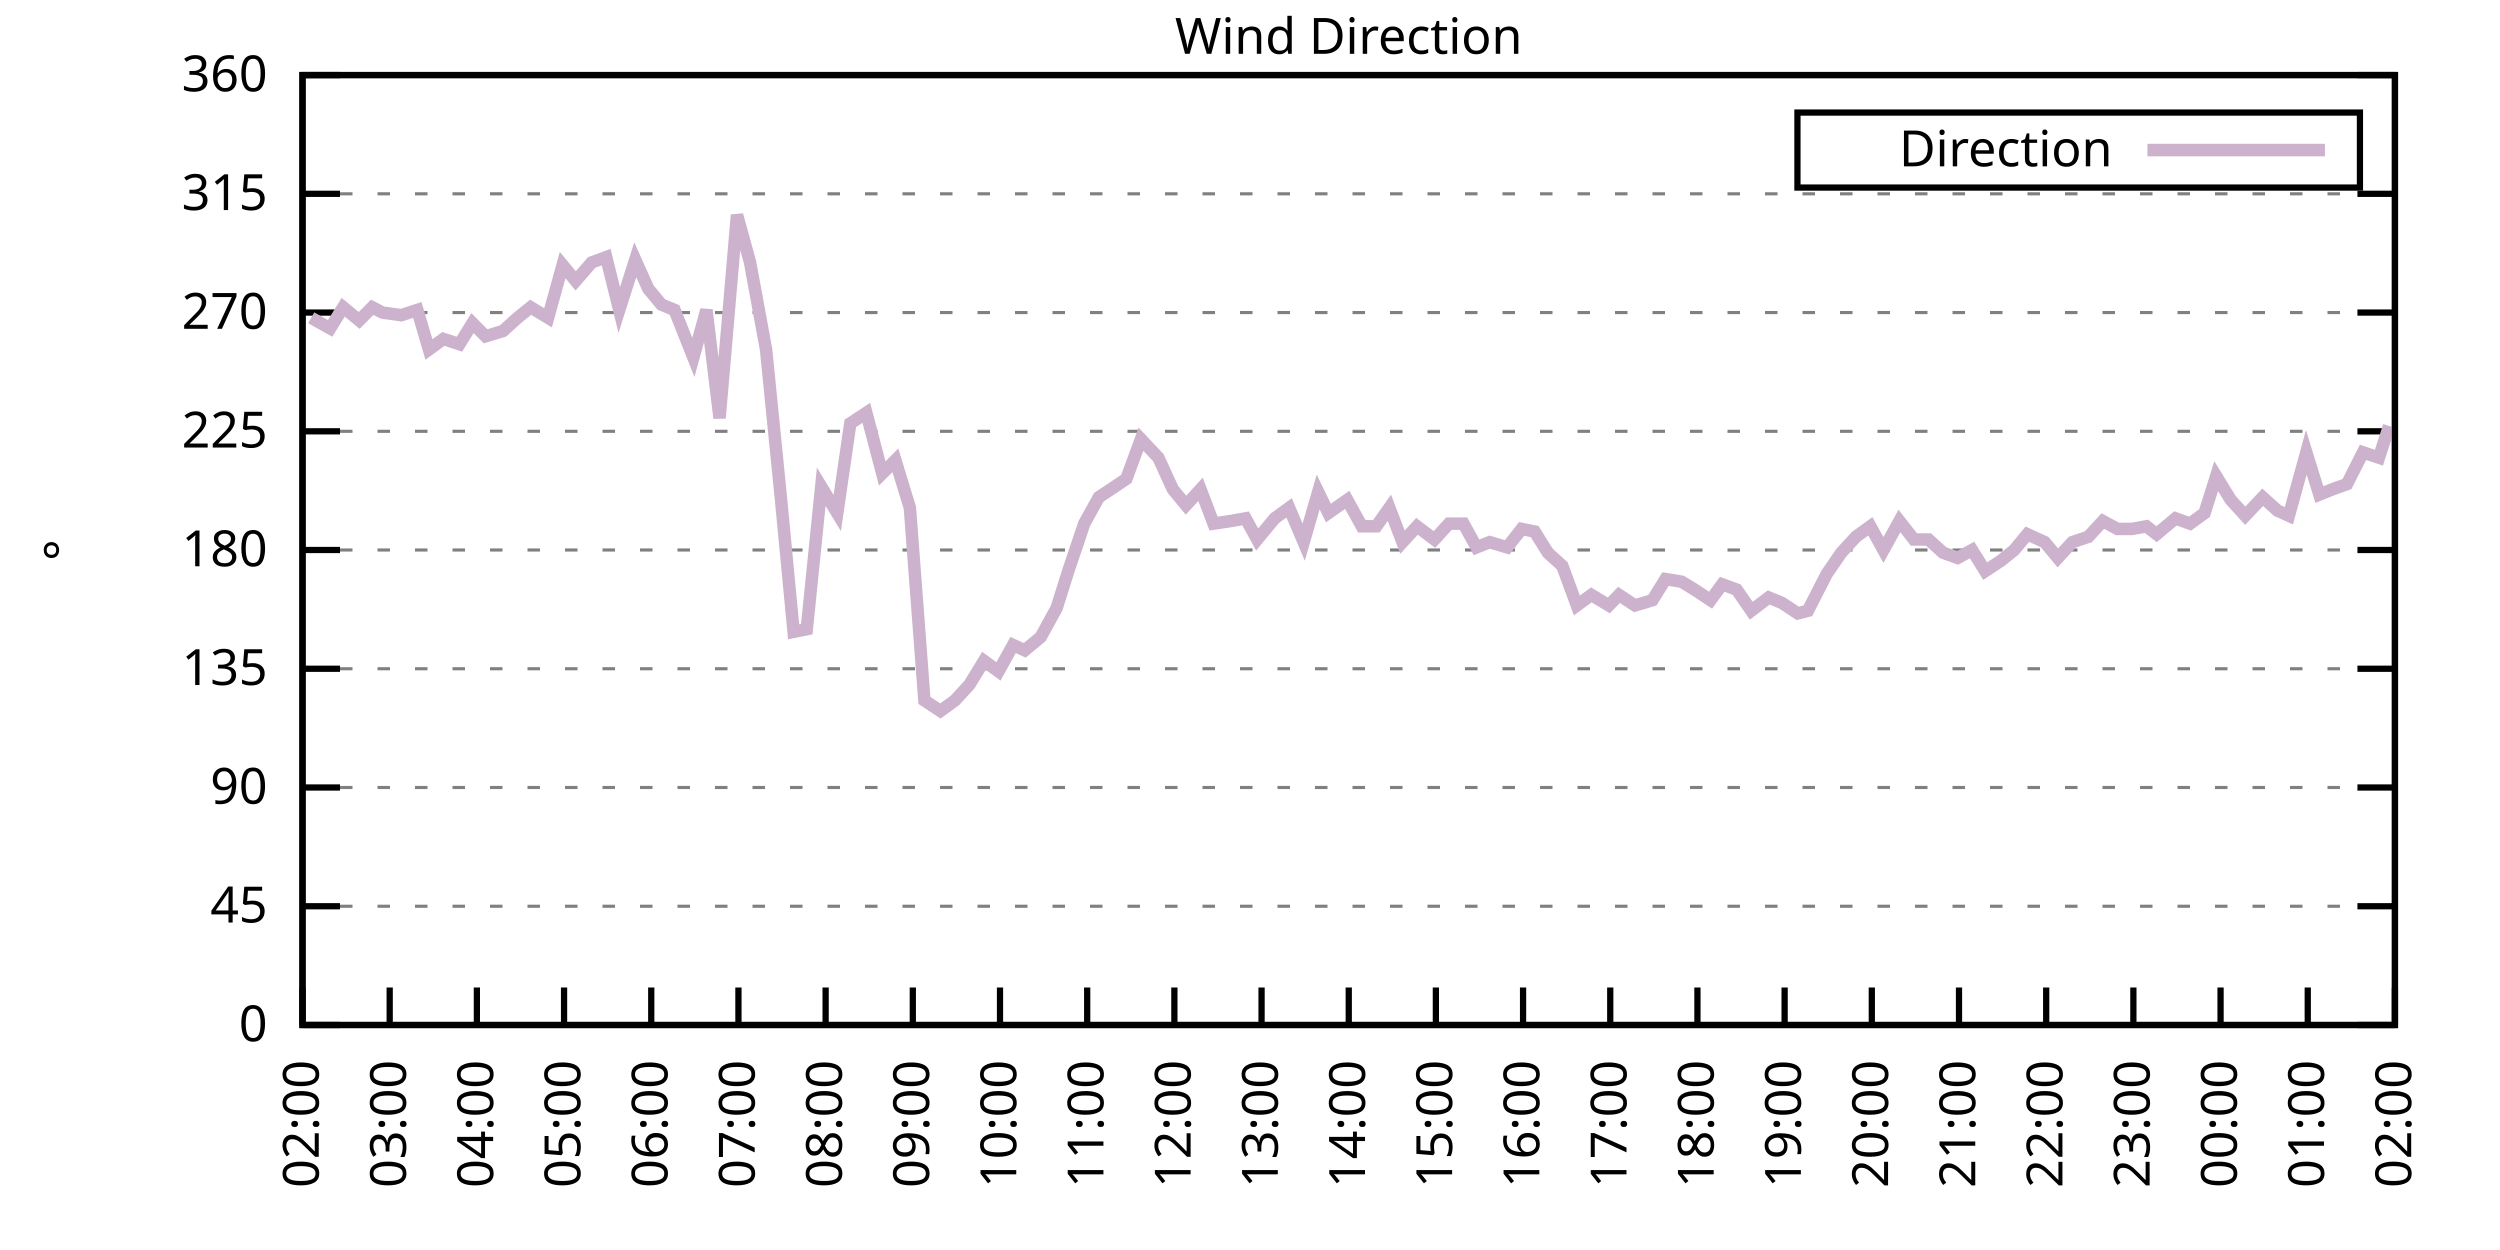
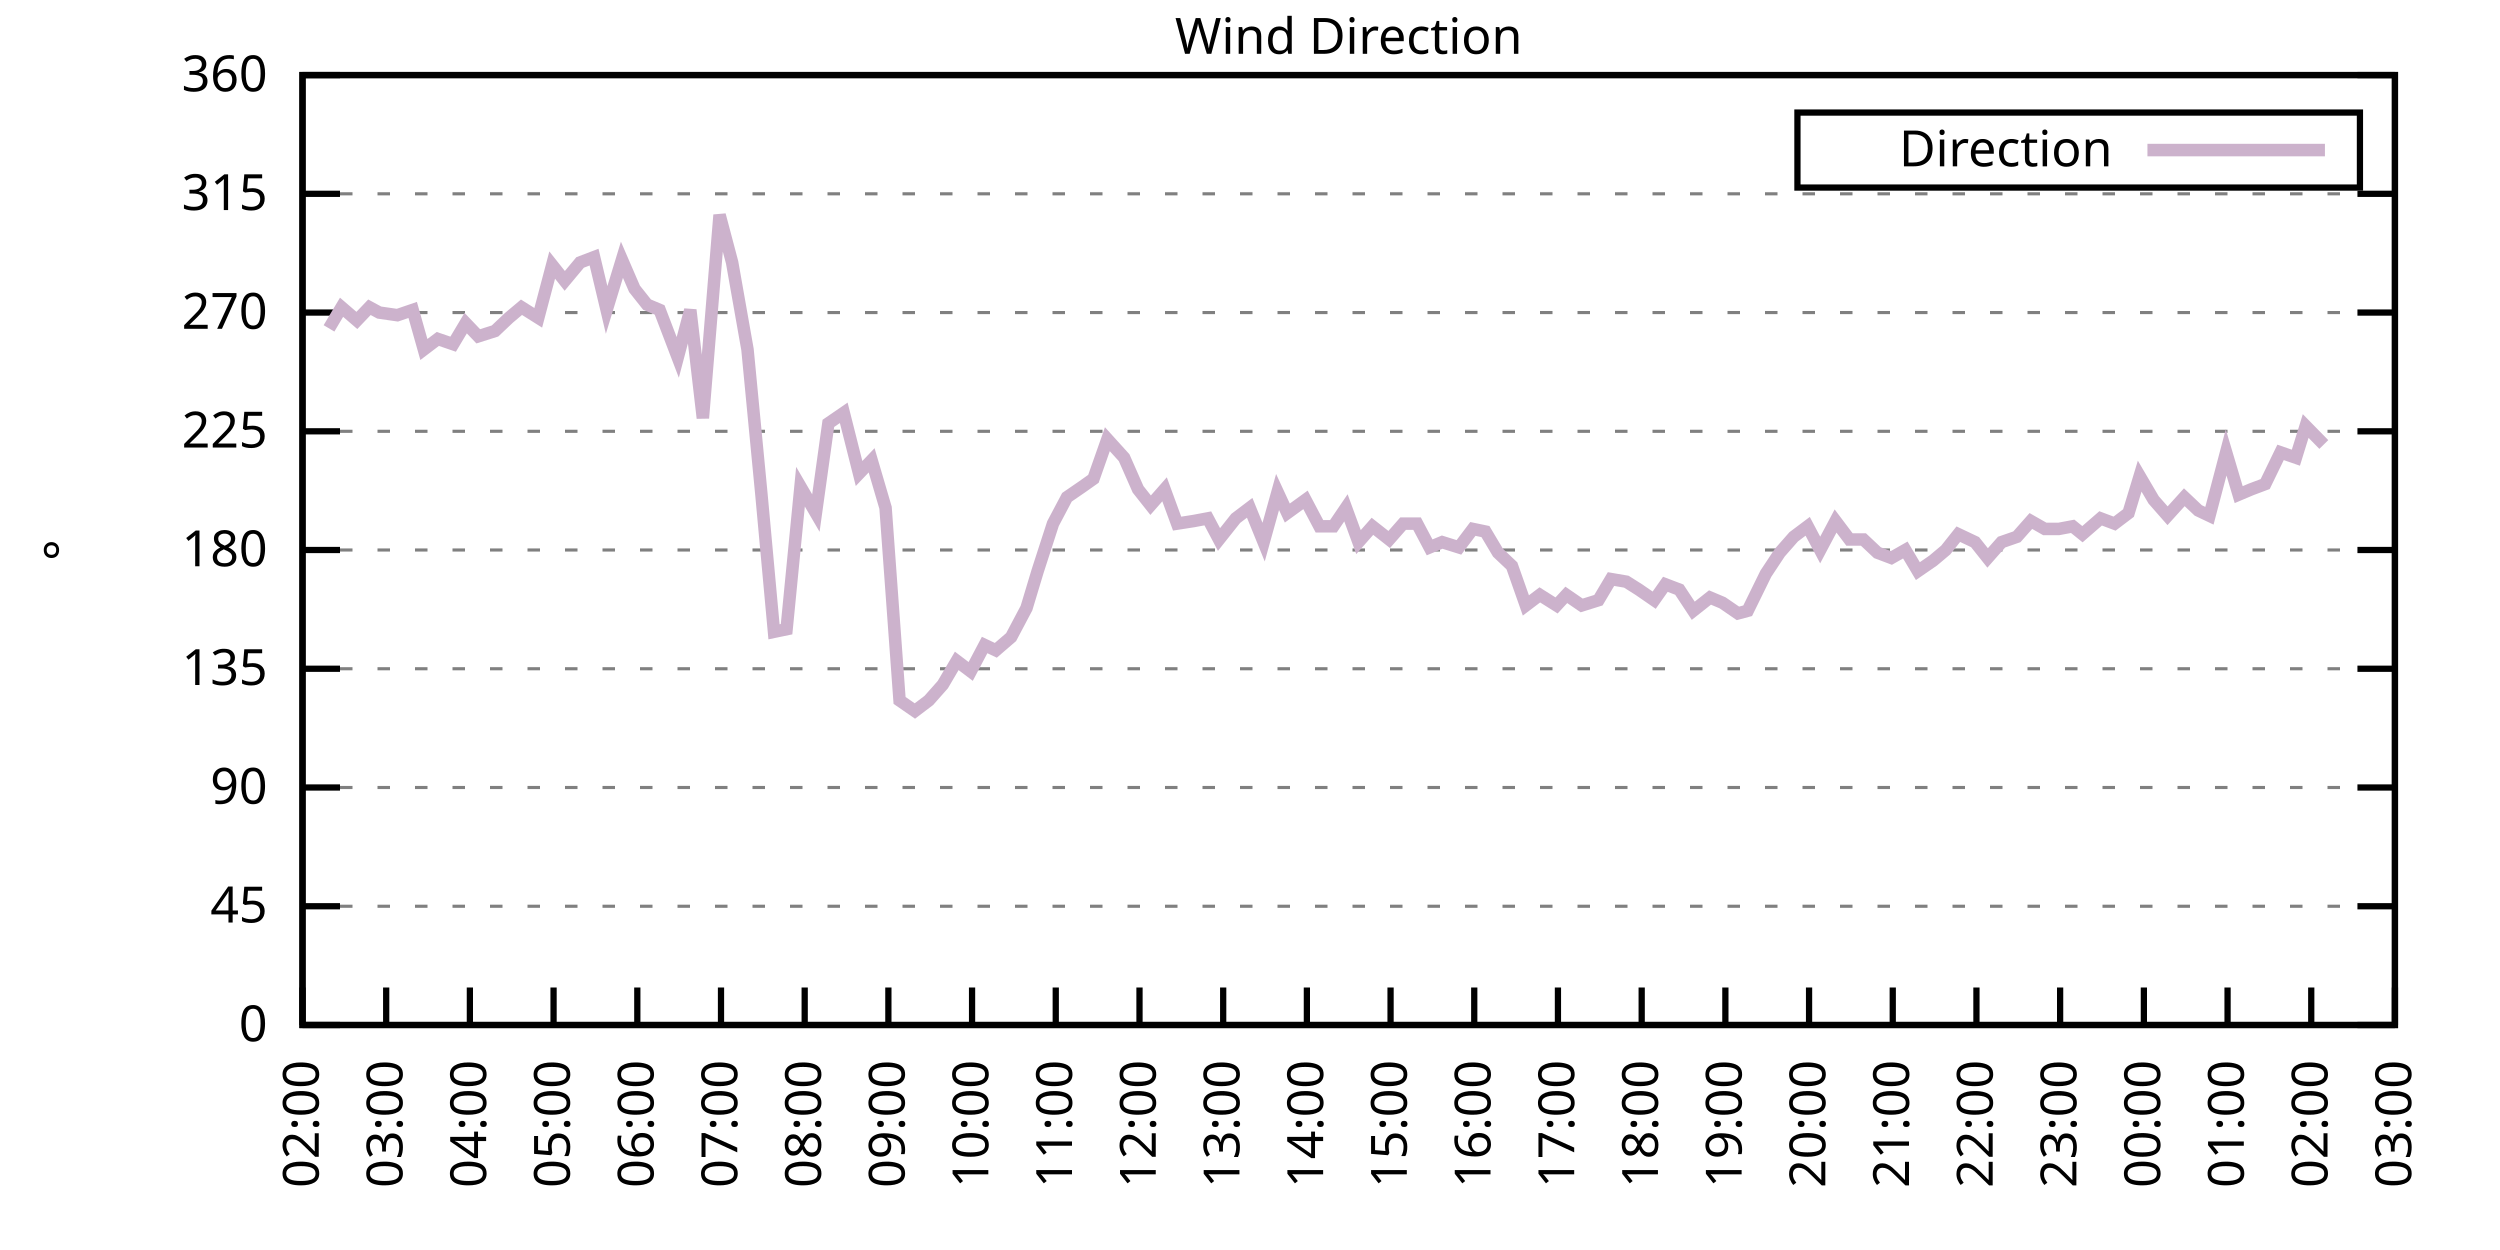
<svg xmlns="http://www.w3.org/2000/svg" xmlns:xlink="http://www.w3.org/1999/xlink" width="400" height="200" viewBox="0 0 400 200">
  <g id="gnuplot_canvas">
    <rect x="0" y="0" width="400" height="200" fill="none" />
    <defs>
      <circle id="gpDot" r="0.5" stroke-width="0.5" stroke="currentColor" />
      <path id="gpPt0" stroke-width="0.333" stroke="currentColor" d="M-1,0 h2 M0,-1 v2" />
      <path id="gpPt1" stroke-width="0.333" stroke="currentColor" d="M-1,-1 L1,1 M1,-1 L-1,1" />
      <path id="gpPt2" stroke-width="0.333" stroke="currentColor" d="M-1,0 L1,0 M0,-1 L0,1 M-1,-1 L1,1 M-1,1 L1,-1" />
      <rect id="gpPt3" stroke-width="0.333" stroke="currentColor" x="-1" y="-1" width="2" height="2" />
      <rect id="gpPt4" stroke-width="0.333" stroke="currentColor" fill="currentColor" x="-1" y="-1" width="2" height="2" />
      <circle id="gpPt5" stroke-width="0.333" stroke="currentColor" cx="0" cy="0" r="1" />
      <use xlink:href="#gpPt5" id="gpPt6" fill="currentColor" stroke="none" />
      <path id="gpPt7" stroke-width="0.333" stroke="currentColor" d="M0,-1.33 L-1.33,0.67 L1.33,0.67 z" />
      <use xlink:href="#gpPt7" id="gpPt8" fill="currentColor" stroke="none" />
      <use xlink:href="#gpPt7" id="gpPt9" stroke="currentColor" transform="rotate(180)" />
      <use xlink:href="#gpPt9" id="gpPt10" fill="currentColor" stroke="none" />
      <use xlink:href="#gpPt3" id="gpPt11" stroke="currentColor" transform="rotate(45)" />
      <use xlink:href="#gpPt11" id="gpPt12" fill="currentColor" stroke="none" />
      <path id="gpPt13" stroke-width="0.333" stroke="currentColor" d="M0,1.330 L1.265,0.411 L0.782,-1.067 L-0.782,-1.076 L-1.265,0.411 z" />
      <use xlink:href="#gpPt13" id="gpPt14" fill="currentColor" stroke="none" />
      <filter id="textbox" filterUnits="objectBoundingBox" x="0" y="0" height="1" width="1">
        <feFlood flood-color="white" flood-opacity="1" result="bgnd" />
        <feComposite in="SourceGraphic" in2="bgnd" operator="atop" />
      </filter>
      <filter id="greybox" filterUnits="objectBoundingBox" x="0" y="0" height="1" width="1">
        <feFlood flood-color="lightgrey" flood-opacity="1" result="grey" />
        <feComposite in="SourceGraphic" in2="grey" operator="atop" />
      </filter>
    </defs>
    <g fill="none" color="white" stroke="currentColor" stroke-width="1.00" stroke-linecap="butt" stroke-linejoin="miter">
</g>
    <g fill="none" color="black" stroke="currentColor" stroke-width="1.00" stroke-linecap="butt" stroke-linejoin="miter">
      <g stroke="none" shape-rendering="crispEdges">
        <polygon fill="rgb(255, 255, 255)" points="48.40,164.00 383.18,164.00 383.18,12.02 48.40,12.02 " />
      </g>
    </g>
    <g fill="none" color="black" stroke="currentColor" stroke-width="1.00" stroke-linecap="butt" stroke-linejoin="miter">
</g>
    <g fill="none" color="black" stroke="black" stroke-width="0.50" stroke-linecap="butt" stroke-linejoin="miter">
</g>
    <g fill="none" color="gray" stroke="currentColor" stroke-width="0.50" stroke-linecap="butt" stroke-linejoin="miter">
      <path stroke="gray" stroke-dasharray="2,4" class="gridline" d="M48.40,164.00 L383.19,164.00  " />
    </g>
    <g fill="none" color="gray" stroke="gray" stroke-width="1.00" stroke-linecap="butt" stroke-linejoin="miter">
</g>
    <g fill="none" color="black" stroke="currentColor" stroke-width="1.00" stroke-linecap="butt" stroke-linejoin="miter">
      <path stroke="black" d="M48.40,164.00 L54.40,164.00 M383.19,164.00 L377.19,164.00  " />
      <g transform="translate(42.80,166.60)" stroke="none" fill="black" font-family="Sans" font-size="8.00" text-anchor="end">
        <text>
          <tspan font-family="Sans"> 0</tspan>
        </text>
      </g>
    </g>
    <g fill="none" color="black" stroke="currentColor" stroke-width="1.00" stroke-linecap="butt" stroke-linejoin="miter">
</g>
    <g fill="none" color="black" stroke="black" stroke-width="0.50" stroke-linecap="butt" stroke-linejoin="miter">
</g>
    <g fill="none" color="gray" stroke="currentColor" stroke-width="0.50" stroke-linecap="butt" stroke-linejoin="miter">
      <path stroke="gray" stroke-dasharray="2,4" class="gridline" d="M48.40,145.00 L383.19,145.00  " />
    </g>
    <g fill="none" color="gray" stroke="gray" stroke-width="1.00" stroke-linecap="butt" stroke-linejoin="miter">
</g>
    <g fill="none" color="black" stroke="currentColor" stroke-width="1.00" stroke-linecap="butt" stroke-linejoin="miter">
      <path stroke="black" d="M48.40,145.00 L54.40,145.00 M383.19,145.00 L377.19,145.00  " />
      <g transform="translate(42.80,147.60)" stroke="none" fill="black" font-family="Sans" font-size="8.00" text-anchor="end">
        <text>
          <tspan font-family="Sans"> 45</tspan>
        </text>
      </g>
    </g>
    <g fill="none" color="black" stroke="currentColor" stroke-width="1.00" stroke-linecap="butt" stroke-linejoin="miter">
</g>
    <g fill="none" color="black" stroke="black" stroke-width="0.50" stroke-linecap="butt" stroke-linejoin="miter">
</g>
    <g fill="none" color="gray" stroke="currentColor" stroke-width="0.50" stroke-linecap="butt" stroke-linejoin="miter">
      <path stroke="gray" stroke-dasharray="2,4" class="gridline" d="M48.40,126.00 L383.19,126.00  " />
    </g>
    <g fill="none" color="gray" stroke="gray" stroke-width="1.00" stroke-linecap="butt" stroke-linejoin="miter">
</g>
    <g fill="none" color="black" stroke="currentColor" stroke-width="1.00" stroke-linecap="butt" stroke-linejoin="miter">
      <path stroke="black" d="M48.40,126.00 L54.40,126.00 M383.19,126.00 L377.19,126.00  " />
      <g transform="translate(42.80,128.60)" stroke="none" fill="black" font-family="Sans" font-size="8.00" text-anchor="end">
        <text>
          <tspan font-family="Sans"> 90</tspan>
        </text>
      </g>
    </g>
    <g fill="none" color="black" stroke="currentColor" stroke-width="1.00" stroke-linecap="butt" stroke-linejoin="miter">
</g>
    <g fill="none" color="black" stroke="black" stroke-width="0.50" stroke-linecap="butt" stroke-linejoin="miter">
</g>
    <g fill="none" color="gray" stroke="currentColor" stroke-width="0.50" stroke-linecap="butt" stroke-linejoin="miter">
      <path stroke="gray" stroke-dasharray="2,4" class="gridline" d="M48.40,107.00 L383.19,107.00  " />
    </g>
    <g fill="none" color="gray" stroke="gray" stroke-width="1.00" stroke-linecap="butt" stroke-linejoin="miter">
</g>
    <g fill="none" color="black" stroke="currentColor" stroke-width="1.00" stroke-linecap="butt" stroke-linejoin="miter">
      <path stroke="black" d="M48.40,107.00 L54.40,107.00 M383.19,107.00 L377.19,107.00  " />
      <g transform="translate(42.80,109.60)" stroke="none" fill="black" font-family="Sans" font-size="8.00" text-anchor="end">
        <text>
          <tspan font-family="Sans"> 135</tspan>
        </text>
      </g>
    </g>
    <g fill="none" color="black" stroke="currentColor" stroke-width="1.00" stroke-linecap="butt" stroke-linejoin="miter">
</g>
    <g fill="none" color="black" stroke="black" stroke-width="0.50" stroke-linecap="butt" stroke-linejoin="miter">
</g>
    <g fill="none" color="gray" stroke="currentColor" stroke-width="0.50" stroke-linecap="butt" stroke-linejoin="miter">
      <path stroke="gray" stroke-dasharray="2,4" class="gridline" d="M48.40,88.00 L383.19,88.00  " />
    </g>
    <g fill="none" color="gray" stroke="gray" stroke-width="1.00" stroke-linecap="butt" stroke-linejoin="miter">
</g>
    <g fill="none" color="black" stroke="currentColor" stroke-width="1.00" stroke-linecap="butt" stroke-linejoin="miter">
      <path stroke="black" d="M48.40,88.00 L54.40,88.00 M383.19,88.00 L377.19,88.00  " />
      <g transform="translate(42.80,90.60)" stroke="none" fill="black" font-family="Sans" font-size="8.00" text-anchor="end">
        <text>
          <tspan font-family="Sans"> 180</tspan>
        </text>
      </g>
    </g>
    <g fill="none" color="black" stroke="currentColor" stroke-width="1.00" stroke-linecap="butt" stroke-linejoin="miter">
</g>
    <g fill="none" color="black" stroke="black" stroke-width="0.50" stroke-linecap="butt" stroke-linejoin="miter">
</g>
    <g fill="none" color="gray" stroke="currentColor" stroke-width="0.50" stroke-linecap="butt" stroke-linejoin="miter">
      <path stroke="gray" stroke-dasharray="2,4" class="gridline" d="M48.40,69.01 L383.19,69.01  " />
    </g>
    <g fill="none" color="gray" stroke="gray" stroke-width="1.00" stroke-linecap="butt" stroke-linejoin="miter">
</g>
    <g fill="none" color="black" stroke="currentColor" stroke-width="1.00" stroke-linecap="butt" stroke-linejoin="miter">
      <path stroke="black" d="M48.40,69.01 L54.40,69.01 M383.19,69.01 L377.19,69.01  " />
      <g transform="translate(42.80,71.61)" stroke="none" fill="black" font-family="Sans" font-size="8.00" text-anchor="end">
        <text>
          <tspan font-family="Sans"> 225</tspan>
        </text>
      </g>
    </g>
    <g fill="none" color="black" stroke="currentColor" stroke-width="1.00" stroke-linecap="butt" stroke-linejoin="miter">
</g>
    <g fill="none" color="black" stroke="black" stroke-width="0.50" stroke-linecap="butt" stroke-linejoin="miter">
</g>
    <g fill="none" color="gray" stroke="currentColor" stroke-width="0.50" stroke-linecap="butt" stroke-linejoin="miter">
      <path stroke="gray" stroke-dasharray="2,4" class="gridline" d="M48.40,50.01 L383.19,50.01  " />
    </g>
    <g fill="none" color="gray" stroke="gray" stroke-width="1.00" stroke-linecap="butt" stroke-linejoin="miter">
</g>
    <g fill="none" color="black" stroke="currentColor" stroke-width="1.00" stroke-linecap="butt" stroke-linejoin="miter">
      <path stroke="black" d="M48.40,50.01 L54.40,50.01 M383.19,50.01 L377.19,50.01  " />
      <g transform="translate(42.80,52.61)" stroke="none" fill="black" font-family="Sans" font-size="8.00" text-anchor="end">
        <text>
          <tspan font-family="Sans"> 270</tspan>
        </text>
      </g>
    </g>
    <g fill="none" color="black" stroke="currentColor" stroke-width="1.00" stroke-linecap="butt" stroke-linejoin="miter">
</g>
    <g fill="none" color="black" stroke="black" stroke-width="0.50" stroke-linecap="butt" stroke-linejoin="miter">
</g>
    <g fill="none" color="gray" stroke="currentColor" stroke-width="0.50" stroke-linecap="butt" stroke-linejoin="miter">
      <path stroke="gray" stroke-dasharray="2,4" class="gridline" d="M48.40,31.01 L383.19,31.01  " />
    </g>
    <g fill="none" color="gray" stroke="gray" stroke-width="1.00" stroke-linecap="butt" stroke-linejoin="miter">
</g>
    <g fill="none" color="black" stroke="currentColor" stroke-width="1.00" stroke-linecap="butt" stroke-linejoin="miter">
      <path stroke="black" d="M48.40,31.01 L54.40,31.01 M383.19,31.01 L377.19,31.01  " />
      <g transform="translate(42.80,33.61)" stroke="none" fill="black" font-family="Sans" font-size="8.00" text-anchor="end">
        <text>
          <tspan font-family="Sans"> 315</tspan>
        </text>
      </g>
    </g>
    <g fill="none" color="black" stroke="currentColor" stroke-width="1.00" stroke-linecap="butt" stroke-linejoin="miter">
</g>
    <g fill="none" color="black" stroke="black" stroke-width="0.50" stroke-linecap="butt" stroke-linejoin="miter">
</g>
    <g fill="none" color="gray" stroke="currentColor" stroke-width="0.50" stroke-linecap="butt" stroke-linejoin="miter">
      <path stroke="gray" stroke-dasharray="2,4" class="gridline" d="M48.40,12.01 L383.19,12.01  " />
    </g>
    <g fill="none" color="gray" stroke="gray" stroke-width="1.00" stroke-linecap="butt" stroke-linejoin="miter">
</g>
    <g fill="none" color="black" stroke="currentColor" stroke-width="1.00" stroke-linecap="butt" stroke-linejoin="miter">
      <path stroke="black" d="M48.40,12.01 L54.40,12.01 M383.19,12.01 L377.19,12.01  " />
      <g transform="translate(42.80,14.61)" stroke="none" fill="black" font-family="Sans" font-size="8.00" text-anchor="end">
        <text>
          <tspan font-family="Sans"> 360</tspan>
        </text>
      </g>
    </g>
    <g fill="none" color="black" stroke="currentColor" stroke-width="1.00" stroke-linecap="butt" stroke-linejoin="miter">
      <path stroke="black" d="M48.40,164.00 L48.40,158.00  " />
      <g transform="translate(51.00,169.60) rotate(270.00)" stroke="none" fill="black" font-family="Sans" font-size="8.00" text-anchor="end">
        <text>
          <tspan font-family="Sans">02:00</tspan>
        </text>
      </g>
    </g>
    <g fill="none" color="black" stroke="currentColor" stroke-width="1.00" stroke-linecap="butt" stroke-linejoin="miter">
-       <path stroke="black" d="M62.35,164.00 L62.35,158.00  " />
-       <g transform="translate(64.95,169.60) rotate(270.00)" stroke="none" fill="black" font-family="Sans" font-size="8.00" text-anchor="end">
+       <path stroke="black" d="M61.79,164.00 L61.79,158.00  " />
+       <g transform="translate(64.39,169.60) rotate(270.00)" stroke="none" fill="black" font-family="Sans" font-size="8.00" text-anchor="end">
        <text>
          <tspan font-family="Sans">03:00</tspan>
        </text>
      </g>
    </g>
    <g fill="none" color="black" stroke="currentColor" stroke-width="1.00" stroke-linecap="butt" stroke-linejoin="miter">
-       <path stroke="black" d="M76.30,164.00 L76.30,158.00  " />
-       <g transform="translate(78.90,169.60) rotate(270.00)" stroke="none" fill="black" font-family="Sans" font-size="8.00" text-anchor="end">
+       <path stroke="black" d="M75.18,164.00 L75.18,158.00  " />
+       <g transform="translate(77.78,169.60) rotate(270.00)" stroke="none" fill="black" font-family="Sans" font-size="8.00" text-anchor="end">
        <text>
          <tspan font-family="Sans">04:00</tspan>
        </text>
      </g>
    </g>
    <g fill="none" color="black" stroke="currentColor" stroke-width="1.00" stroke-linecap="butt" stroke-linejoin="miter">
-       <path stroke="black" d="M90.25,164.00 L90.25,158.00  " />
-       <g transform="translate(92.85,169.60) rotate(270.00)" stroke="none" fill="black" font-family="Sans" font-size="8.00" text-anchor="end">
+       <path stroke="black" d="M88.57,164.00 L88.57,158.00  " />
+       <g transform="translate(91.17,169.60) rotate(270.00)" stroke="none" fill="black" font-family="Sans" font-size="8.00" text-anchor="end">
        <text>
          <tspan font-family="Sans">05:00</tspan>
        </text>
      </g>
    </g>
    <g fill="none" color="black" stroke="currentColor" stroke-width="1.00" stroke-linecap="butt" stroke-linejoin="miter">
-       <path stroke="black" d="M104.20,164.00 L104.20,158.00  " />
-       <g transform="translate(106.80,169.60) rotate(270.00)" stroke="none" fill="black" font-family="Sans" font-size="8.00" text-anchor="end">
+       <path stroke="black" d="M101.97,164.00 L101.97,158.00  " />
+       <g transform="translate(104.57,169.60) rotate(270.00)" stroke="none" fill="black" font-family="Sans" font-size="8.00" text-anchor="end">
        <text>
          <tspan font-family="Sans">06:00</tspan>
        </text>
      </g>
    </g>
    <g fill="none" color="black" stroke="currentColor" stroke-width="1.00" stroke-linecap="butt" stroke-linejoin="miter">
-       <path stroke="black" d="M118.15,164.00 L118.15,158.00  " />
-       <g transform="translate(120.75,169.60) rotate(270.00)" stroke="none" fill="black" font-family="Sans" font-size="8.00" text-anchor="end">
+       <path stroke="black" d="M115.36,164.00 L115.36,158.00  " />
+       <g transform="translate(117.96,169.60) rotate(270.00)" stroke="none" fill="black" font-family="Sans" font-size="8.00" text-anchor="end">
        <text>
          <tspan font-family="Sans">07:00</tspan>
        </text>
      </g>
    </g>
    <g fill="none" color="black" stroke="currentColor" stroke-width="1.00" stroke-linecap="butt" stroke-linejoin="miter">
-       <path stroke="black" d="M132.10,164.00 L132.10,158.00  " />
-       <g transform="translate(134.70,169.60) rotate(270.00)" stroke="none" fill="black" font-family="Sans" font-size="8.00" text-anchor="end">
+       <path stroke="black" d="M128.75,164.00 L128.75,158.00  " />
+       <g transform="translate(131.35,169.60) rotate(270.00)" stroke="none" fill="black" font-family="Sans" font-size="8.00" text-anchor="end">
        <text>
          <tspan font-family="Sans">08:00</tspan>
        </text>
      </g>
    </g>
    <g fill="none" color="black" stroke="currentColor" stroke-width="1.00" stroke-linecap="butt" stroke-linejoin="miter">
-       <path stroke="black" d="M146.05,164.00 L146.05,158.00  " />
-       <g transform="translate(148.65,169.60) rotate(270.00)" stroke="none" fill="black" font-family="Sans" font-size="8.00" text-anchor="end">
+       <path stroke="black" d="M142.14,164.00 L142.14,158.00  " />
+       <g transform="translate(144.74,169.60) rotate(270.00)" stroke="none" fill="black" font-family="Sans" font-size="8.00" text-anchor="end">
        <text>
          <tspan font-family="Sans">09:00</tspan>
        </text>
      </g>
    </g>
    <g fill="none" color="black" stroke="currentColor" stroke-width="1.00" stroke-linecap="butt" stroke-linejoin="miter">
-       <path stroke="black" d="M160.00,164.00 L160.00,158.00  " />
-       <g transform="translate(162.60,169.60) rotate(270.00)" stroke="none" fill="black" font-family="Sans" font-size="8.00" text-anchor="end">
+       <path stroke="black" d="M155.53,164.00 L155.53,158.00  " />
+       <g transform="translate(158.13,169.60) rotate(270.00)" stroke="none" fill="black" font-family="Sans" font-size="8.00" text-anchor="end">
        <text>
          <tspan font-family="Sans">10:00</tspan>
        </text>
      </g>
    </g>
    <g fill="none" color="black" stroke="currentColor" stroke-width="1.00" stroke-linecap="butt" stroke-linejoin="miter">
-       <path stroke="black" d="M173.95,164.00 L173.95,158.00  " />
-       <g transform="translate(176.55,169.60) rotate(270.00)" stroke="none" fill="black" font-family="Sans" font-size="8.00" text-anchor="end">
+       <path stroke="black" d="M168.92,164.00 L168.92,158.00  " />
+       <g transform="translate(171.52,169.60) rotate(270.00)" stroke="none" fill="black" font-family="Sans" font-size="8.00" text-anchor="end">
        <text>
          <tspan font-family="Sans">11:00</tspan>
        </text>
      </g>
    </g>
    <g fill="none" color="black" stroke="currentColor" stroke-width="1.00" stroke-linecap="butt" stroke-linejoin="miter">
-       <path stroke="black" d="M187.90,164.00 L187.90,158.00  " />
-       <g transform="translate(190.50,169.60) rotate(270.00)" stroke="none" fill="black" font-family="Sans" font-size="8.00" text-anchor="end">
+       <path stroke="black" d="M182.32,164.00 L182.32,158.00  " />
+       <g transform="translate(184.92,169.60) rotate(270.00)" stroke="none" fill="black" font-family="Sans" font-size="8.00" text-anchor="end">
        <text>
          <tspan font-family="Sans">12:00</tspan>
        </text>
      </g>
    </g>
    <g fill="none" color="black" stroke="currentColor" stroke-width="1.00" stroke-linecap="butt" stroke-linejoin="miter">
-       <path stroke="black" d="M201.85,164.00 L201.85,158.00  " />
-       <g transform="translate(204.45,169.60) rotate(270.00)" stroke="none" fill="black" font-family="Sans" font-size="8.00" text-anchor="end">
+       <path stroke="black" d="M195.71,164.00 L195.71,158.00  " />
+       <g transform="translate(198.31,169.60) rotate(270.00)" stroke="none" fill="black" font-family="Sans" font-size="8.00" text-anchor="end">
        <text>
          <tspan font-family="Sans">13:00</tspan>
        </text>
      </g>
    </g>
    <g fill="none" color="black" stroke="currentColor" stroke-width="1.00" stroke-linecap="butt" stroke-linejoin="miter">
-       <path stroke="black" d="M215.80,164.00 L215.80,158.00  " />
-       <g transform="translate(218.40,169.60) rotate(270.00)" stroke="none" fill="black" font-family="Sans" font-size="8.00" text-anchor="end">
+       <path stroke="black" d="M209.10,164.00 L209.10,158.00  " />
+       <g transform="translate(211.70,169.60) rotate(270.00)" stroke="none" fill="black" font-family="Sans" font-size="8.00" text-anchor="end">
        <text>
          <tspan font-family="Sans">14:00</tspan>
        </text>
      </g>
    </g>
    <g fill="none" color="black" stroke="currentColor" stroke-width="1.00" stroke-linecap="butt" stroke-linejoin="miter">
-       <path stroke="black" d="M229.74,164.00 L229.74,158.00  " />
-       <g transform="translate(232.34,169.60) rotate(270.00)" stroke="none" fill="black" font-family="Sans" font-size="8.00" text-anchor="end">
+       <path stroke="black" d="M222.49,164.00 L222.49,158.00  " />
+       <g transform="translate(225.09,169.60) rotate(270.00)" stroke="none" fill="black" font-family="Sans" font-size="8.00" text-anchor="end">
        <text>
          <tspan font-family="Sans">15:00</tspan>
        </text>
      </g>
    </g>
    <g fill="none" color="black" stroke="currentColor" stroke-width="1.00" stroke-linecap="butt" stroke-linejoin="miter">
-       <path stroke="black" d="M243.69,164.00 L243.69,158.00  " />
-       <g transform="translate(246.29,169.60) rotate(270.00)" stroke="none" fill="black" font-family="Sans" font-size="8.00" text-anchor="end">
+       <path stroke="black" d="M235.88,164.00 L235.88,158.00  " />
+       <g transform="translate(238.48,169.60) rotate(270.00)" stroke="none" fill="black" font-family="Sans" font-size="8.00" text-anchor="end">
        <text>
          <tspan font-family="Sans">16:00</tspan>
        </text>
      </g>
    </g>
    <g fill="none" color="black" stroke="currentColor" stroke-width="1.00" stroke-linecap="butt" stroke-linejoin="miter">
-       <path stroke="black" d="M257.64,164.00 L257.64,158.00  " />
-       <g transform="translate(260.24,169.60) rotate(270.00)" stroke="none" fill="black" font-family="Sans" font-size="8.00" text-anchor="end">
+       <path stroke="black" d="M249.27,164.00 L249.27,158.00  " />
+       <g transform="translate(251.87,169.60) rotate(270.00)" stroke="none" fill="black" font-family="Sans" font-size="8.00" text-anchor="end">
        <text>
          <tspan font-family="Sans">17:00</tspan>
        </text>
      </g>
    </g>
    <g fill="none" color="black" stroke="currentColor" stroke-width="1.00" stroke-linecap="butt" stroke-linejoin="miter">
-       <path stroke="black" d="M271.59,164.00 L271.59,158.00  " />
-       <g transform="translate(274.19,169.60) rotate(270.00)" stroke="none" fill="black" font-family="Sans" font-size="8.00" text-anchor="end">
+       <path stroke="black" d="M262.67,164.00 L262.67,158.00  " />
+       <g transform="translate(265.27,169.60) rotate(270.00)" stroke="none" fill="black" font-family="Sans" font-size="8.00" text-anchor="end">
        <text>
          <tspan font-family="Sans">18:00</tspan>
        </text>
      </g>
    </g>
    <g fill="none" color="black" stroke="currentColor" stroke-width="1.00" stroke-linecap="butt" stroke-linejoin="miter">
-       <path stroke="black" d="M285.54,164.00 L285.54,158.00  " />
-       <g transform="translate(288.14,169.60) rotate(270.00)" stroke="none" fill="black" font-family="Sans" font-size="8.00" text-anchor="end">
+       <path stroke="black" d="M276.06,164.00 L276.06,158.00  " />
+       <g transform="translate(278.66,169.60) rotate(270.00)" stroke="none" fill="black" font-family="Sans" font-size="8.00" text-anchor="end">
        <text>
          <tspan font-family="Sans">19:00</tspan>
        </text>
      </g>
    </g>
    <g fill="none" color="black" stroke="currentColor" stroke-width="1.00" stroke-linecap="butt" stroke-linejoin="miter">
-       <path stroke="black" d="M299.49,164.00 L299.49,158.00  " />
-       <g transform="translate(302.09,169.60) rotate(270.00)" stroke="none" fill="black" font-family="Sans" font-size="8.00" text-anchor="end">
+       <path stroke="black" d="M289.45,164.00 L289.45,158.00  " />
+       <g transform="translate(292.05,169.60) rotate(270.00)" stroke="none" fill="black" font-family="Sans" font-size="8.00" text-anchor="end">
        <text>
          <tspan font-family="Sans">20:00</tspan>
        </text>
      </g>
    </g>
    <g fill="none" color="black" stroke="currentColor" stroke-width="1.00" stroke-linecap="butt" stroke-linejoin="miter">
-       <path stroke="black" d="M313.44,164.00 L313.44,158.00  " />
-       <g transform="translate(316.04,169.60) rotate(270.00)" stroke="none" fill="black" font-family="Sans" font-size="8.00" text-anchor="end">
+       <path stroke="black" d="M302.84,164.00 L302.84,158.00  " />
+       <g transform="translate(305.44,169.60) rotate(270.00)" stroke="none" fill="black" font-family="Sans" font-size="8.00" text-anchor="end">
        <text>
          <tspan font-family="Sans">21:00</tspan>
        </text>
      </g>
    </g>
    <g fill="none" color="black" stroke="currentColor" stroke-width="1.00" stroke-linecap="butt" stroke-linejoin="miter">
-       <path stroke="black" d="M327.39,164.00 L327.39,158.00  " />
-       <g transform="translate(329.99,169.60) rotate(270.00)" stroke="none" fill="black" font-family="Sans" font-size="8.00" text-anchor="end">
+       <path stroke="black" d="M316.23,164.00 L316.23,158.00  " />
+       <g transform="translate(318.83,169.60) rotate(270.00)" stroke="none" fill="black" font-family="Sans" font-size="8.00" text-anchor="end">
        <text>
          <tspan font-family="Sans">22:00</tspan>
        </text>
      </g>
    </g>
    <g fill="none" color="black" stroke="currentColor" stroke-width="1.00" stroke-linecap="butt" stroke-linejoin="miter">
-       <path stroke="black" d="M341.34,164.00 L341.34,158.00  " />
-       <g transform="translate(343.94,169.60) rotate(270.00)" stroke="none" fill="black" font-family="Sans" font-size="8.00" text-anchor="end">
+       <path stroke="black" d="M329.62,164.00 L329.62,158.00  " />
+       <g transform="translate(332.22,169.60) rotate(270.00)" stroke="none" fill="black" font-family="Sans" font-size="8.00" text-anchor="end">
        <text>
          <tspan font-family="Sans">23:00</tspan>
        </text>
      </g>
    </g>
    <g fill="none" color="black" stroke="currentColor" stroke-width="1.00" stroke-linecap="butt" stroke-linejoin="miter">
-       <path stroke="black" d="M355.29,164.00 L355.29,158.00  " />
-       <g transform="translate(357.89,169.60) rotate(270.00)" stroke="none" fill="black" font-family="Sans" font-size="8.00" text-anchor="end">
+       <path stroke="black" d="M343.02,164.00 L343.02,158.00  " />
+       <g transform="translate(345.62,169.60) rotate(270.00)" stroke="none" fill="black" font-family="Sans" font-size="8.00" text-anchor="end">
        <text>
          <tspan font-family="Sans">00:00</tspan>
        </text>
      </g>
    </g>
    <g fill="none" color="black" stroke="currentColor" stroke-width="1.00" stroke-linecap="butt" stroke-linejoin="miter">
-       <path stroke="black" d="M369.24,164.00 L369.24,158.00  " />
-       <g transform="translate(371.84,169.60) rotate(270.00)" stroke="none" fill="black" font-family="Sans" font-size="8.00" text-anchor="end">
+       <path stroke="black" d="M356.41,164.00 L356.41,158.00  " />
+       <g transform="translate(359.01,169.60) rotate(270.00)" stroke="none" fill="black" font-family="Sans" font-size="8.00" text-anchor="end">
        <text>
          <tspan font-family="Sans">01:00</tspan>
+         </text>
+       </g>
+     </g>
+     <g fill="none" color="black" stroke="currentColor" stroke-width="1.00" stroke-linecap="butt" stroke-linejoin="miter">
+       <path stroke="black" d="M369.80,164.00 L369.80,158.00  " />
+       <g transform="translate(372.40,169.60) rotate(270.00)" stroke="none" fill="black" font-family="Sans" font-size="8.00" text-anchor="end">
+         <text>
+           <tspan font-family="Sans">02:00</tspan>
        </text>
      </g>
    </g>
    <g fill="none" color="black" stroke="currentColor" stroke-width="1.00" stroke-linecap="butt" stroke-linejoin="miter">
      <path stroke="black" d="M383.19,164.00 L383.19,158.00  " />
      <g transform="translate(385.79,169.60) rotate(270.00)" stroke="none" fill="black" font-family="Sans" font-size="8.00" text-anchor="end">
        <text>
-           <tspan font-family="Sans">02:00</tspan>
+           <tspan font-family="Sans">03:00</tspan>
        </text>
      </g>
    </g>
    <g fill="none" color="black" stroke="currentColor" stroke-width="1.00" stroke-linecap="butt" stroke-linejoin="miter">
</g>
    <g fill="none" color="black" stroke="currentColor" stroke-width="1.00" stroke-linecap="butt" stroke-linejoin="miter">
      <path stroke="black" d="M48.40,12.01 L48.40,164.00 L383.19,164.00 L383.19,12.01 L48.40,12.01 Z  " />
    </g>
    <g fill="none" color="black" stroke="currentColor" stroke-width="1.00" stroke-linecap="butt" stroke-linejoin="miter">
</g>
    <g fill="none" color="black" stroke="currentColor" stroke-width="1.00" stroke-linecap="butt" stroke-linejoin="miter">
      <path stroke="black" d="M287.59,30.01 L287.59,18.01 L377.59,18.01 L377.59,30.01 L287.59,30.01 Z  " />
    </g>
    <g id="Wind_direction_plot_1">
      <g fill="none" color="white" stroke="black" stroke-width="2.00" stroke-linecap="butt" stroke-linejoin="miter">
</g>
      <g fill="none" color="black" stroke="currentColor" stroke-width="2.00" stroke-linecap="butt" stroke-linejoin="miter">
        <g transform="translate(337.99,26.61)" stroke="none" fill="black" font-family="Sans" font-size="8.00" text-anchor="end">
          <text>
            <tspan font-family="Sans">Direction</tspan>
          </text>
        </g>
      </g>
      <g fill="none" color="black" stroke="currentColor" stroke-width="2.00" stroke-linecap="butt" stroke-linejoin="miter">
-         <path stroke="rgb(204, 178, 204)" d="M343.59,24.01 L371.99,24.01 M49.79,50.85 L52.82,52.54 L54.91,49.16 L57.47,51.27 L59.56,49.16 L61.19,50.01   L64.21,50.43 L66.77,49.59 L68.63,55.92 L70.95,54.23 L73.51,55.07 L75.60,51.70 L77.69,53.81 L80.48,52.96   L82.81,50.85 L84.90,49.16 L87.69,50.85 L90.02,42.41 L92.11,44.94 L94.67,41.99 L96.99,41.14 L99.08,49.59   L101.64,41.56 L103.73,46.21 L105.83,48.74 L107.92,49.59 L110.94,57.18 L113.03,49.59 L115.13,66.90 L117.92,34.39   L120.01,41.99 L122.57,55.92 L124.89,79.14 L126.98,101.09 L129.08,100.67 L131.40,77.87 L133.96,82.09 L136.05,67.74   L138.61,66.05 L141.16,75.76 L143.26,73.65 L145.58,81.25 L147.91,112.07 L150.46,113.76 L152.79,112.07 L155.11,109.54   L157.44,105.74 L159.76,107.43 L162.09,103.20 L163.95,104.05 L166.51,101.94 L169.06,97.29 L170.92,91.38 L173.48,83.78   L175.81,79.56 L178.36,77.87 L180.22,76.61 L182.55,70.27 L185.34,73.23 L187.66,78.29 L189.76,80.83 L192.08,78.29   L194.17,83.78 L196.96,83.36 L199.29,82.94 L201.15,86.32 L203.94,82.94 L206.26,81.25 L208.59,86.74 L210.91,78.72   L212.54,82.09 L215.56,79.98 L217.89,84.21 L220.21,84.21 L222.30,81.25 L224.40,86.74 L226.72,84.21 L229.51,86.32   L231.84,83.78 L234.16,83.78 L236.25,87.58 L238.35,86.74 L241.14,87.58 L243.46,84.63 L245.55,85.05 L247.65,88.43   L249.97,90.54 L252.30,96.87 L254.62,95.18 L257.41,96.87 L259.04,95.18 L261.60,96.87 L264.39,96.03 L266.48,92.65   L269.04,93.07 L271.13,94.34 L273.69,96.03 L275.55,93.49 L277.87,94.34 L280.20,97.72 L282.99,95.60 L285.08,96.45   L287.64,98.14 L289.26,97.72 L292.29,91.80 L294.61,88.43 L296.94,85.89 L299.26,84.21 L301.35,88.00 L303.91,83.36   L306.23,86.32 L308.56,86.32 L310.88,88.43 L313.21,89.27 L315.53,88.00 L317.63,91.38 L320.18,89.69 L322.28,88.00   L324.37,85.47 L327.16,86.74 L329.25,89.27 L331.58,86.74 L334.13,85.89 L336.46,83.36 L338.78,84.63 L341.11,84.63   L343.43,84.21 L345.06,85.47 L348.08,82.94 L350.41,83.78 L352.73,82.09 L354.59,76.18 L356.92,79.98 L359.24,82.52   L362.03,79.56 L364.36,81.67 L366.22,82.52 L369.01,72.38 L371.10,79.14 L373.19,78.29 L375.52,77.45 L378.08,72.38   L380.63,73.23 L382.26,68.16  " />
+         <path stroke="rgb(204, 178, 204)" d="M343.59,24.01 L371.99,24.01 M52.64,52.54 L54.65,49.16 L57.10,51.27 L59.11,49.16 L60.68,50.01 L63.58,50.43   L66.03,49.59 L67.82,55.92 L70.05,54.23 L72.50,55.07 L74.51,51.70 L76.52,53.81 L79.20,52.96 L81.43,50.85   L83.44,49.16 L86.12,50.85 L88.35,42.41 L90.36,44.94 L92.82,41.99 L95.05,41.14 L97.06,49.59 L99.51,41.56   L101.52,46.21 L103.53,48.74 L105.54,49.59 L108.44,57.18 L110.45,49.59 L112.46,66.90 L115.13,34.39 L117.14,41.99   L119.60,55.92 L121.83,79.14 L123.84,101.09 L125.85,100.67 L128.08,77.87 L130.54,82.09 L132.54,67.74 L135.00,66.05   L137.45,75.76 L139.46,73.65 L141.69,81.25 L143.93,112.07 L146.38,113.76 L148.61,112.07 L150.85,109.54 L153.08,105.74   L155.31,107.43 L157.54,103.20 L159.33,104.05 L161.78,101.94 L164.24,97.29 L166.02,91.38 L168.48,83.78 L170.71,79.56   L173.17,77.87 L174.95,76.61 L177.18,70.27 L179.86,73.23 L182.09,78.29 L184.10,80.83 L186.33,78.29 L188.34,83.78   L191.02,83.36 L193.25,82.94 L195.04,86.32 L197.72,82.94 L199.95,81.25 L202.18,86.74 L204.41,78.72 L205.97,82.09   L208.88,79.98 L211.11,84.21 L213.34,84.21 L215.35,81.25 L217.36,86.74 L219.59,84.21 L222.27,86.32 L224.50,83.78   L226.73,83.78 L228.74,87.58 L230.75,86.74 L233.43,87.58 L235.66,84.63 L237.67,85.05 L239.68,88.43 L241.91,90.54   L244.14,96.87 L246.37,95.18 L249.05,96.87 L250.61,95.18 L253.07,96.87 L255.75,96.03 L257.76,92.65 L260.21,93.07   L262.22,94.34 L264.67,96.03 L266.46,93.49 L268.69,94.34 L270.92,97.72 L273.60,95.60 L275.61,96.45 L278.07,98.14   L279.63,97.72 L282.53,91.80 L284.76,88.43 L286.99,85.89 L289.23,84.21 L291.23,88.00 L293.69,83.36 L295.92,86.32   L298.15,86.32 L300.39,88.43 L302.62,89.27 L304.85,88.00 L306.86,91.38 L309.31,89.69 L311.32,88.00 L313.33,85.47   L316.01,86.74 L318.02,89.27 L320.25,86.74 L322.70,85.89 L324.94,83.36 L327.17,84.63 L329.40,84.63 L331.63,84.21   L333.19,85.47 L336.10,82.94 L338.33,83.78 L340.56,82.09 L342.35,76.18 L344.58,79.98 L346.81,82.52 L349.49,79.56   L351.72,81.67 L353.51,82.52 L356.18,72.38 L358.19,79.14 L360.20,78.29 L362.43,77.45 L364.89,72.38 L367.34,73.23   L368.91,68.16 L371.81,71.12  " />
      </g>
    </g>
    <g fill="none" color="black" stroke="currentColor" stroke-width="2.00" stroke-linecap="butt" stroke-linejoin="miter">
</g>
    <g fill="none" color="black" stroke="black" stroke-width="1.00" stroke-linecap="butt" stroke-linejoin="miter">
</g>
    <g fill="none" color="black" stroke="currentColor" stroke-width="1.00" stroke-linecap="butt" stroke-linejoin="miter">
      <path stroke="black" d="M48.40,12.01 L48.40,164.00 L383.19,164.00 L383.19,12.01 L48.40,12.01 Z  " />
      <g transform="translate(12.80,88.01) rotate(270.00)" stroke="none" fill="black" font-family="Sans" font-size="8.00" text-anchor="middle">
        <text>
          <tspan font-family="Sans">°</tspan>
        </text>
      </g>
    </g>
    <g fill="none" color="black" stroke="currentColor" stroke-width="1.00" stroke-linecap="butt" stroke-linejoin="miter">
</g>
    <g fill="none" color="black" stroke="currentColor" stroke-width="1.00" stroke-linecap="butt" stroke-linejoin="miter">
      <g transform="translate(215.79,8.61)" stroke="none" fill="black" font-family="Sans" font-size="8.00" text-anchor="middle">
        <text>
          <tspan font-family="Sans">Wind Direction</tspan>
        </text>
      </g>
    </g>
    <g fill="none" color="black" stroke="currentColor" stroke-width="1.00" stroke-linecap="butt" stroke-linejoin="miter">
</g>
  </g>
</svg>
